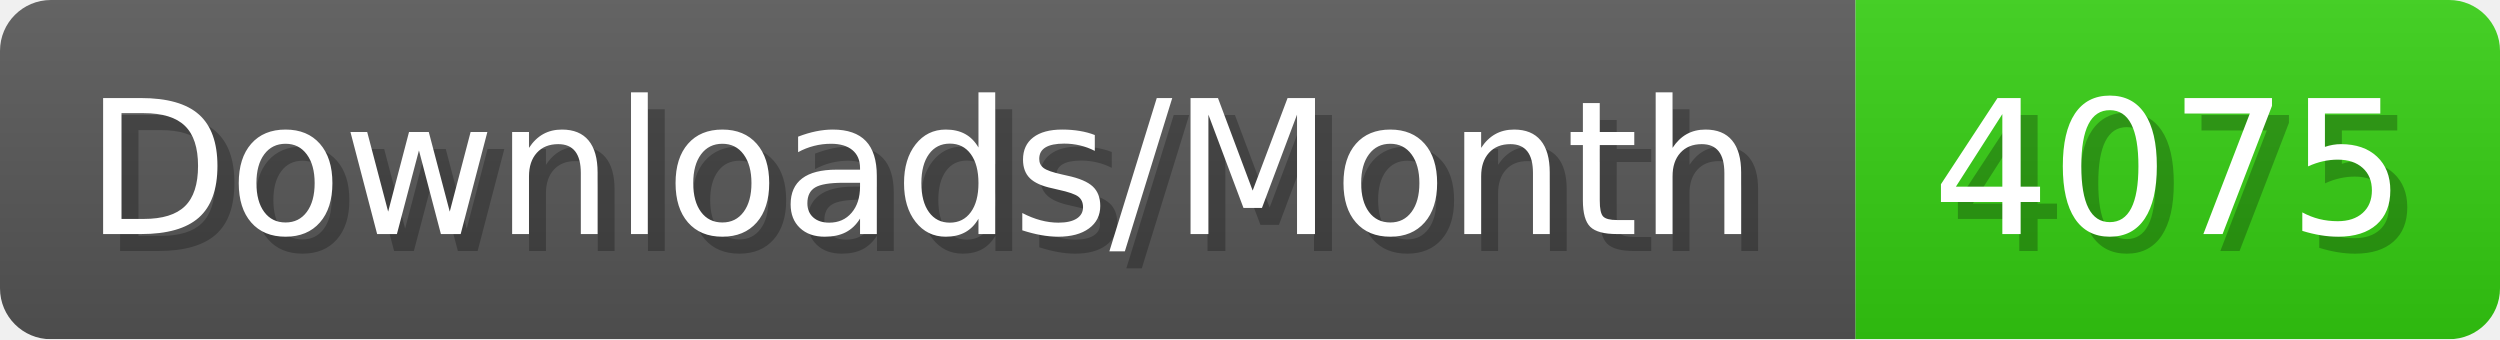
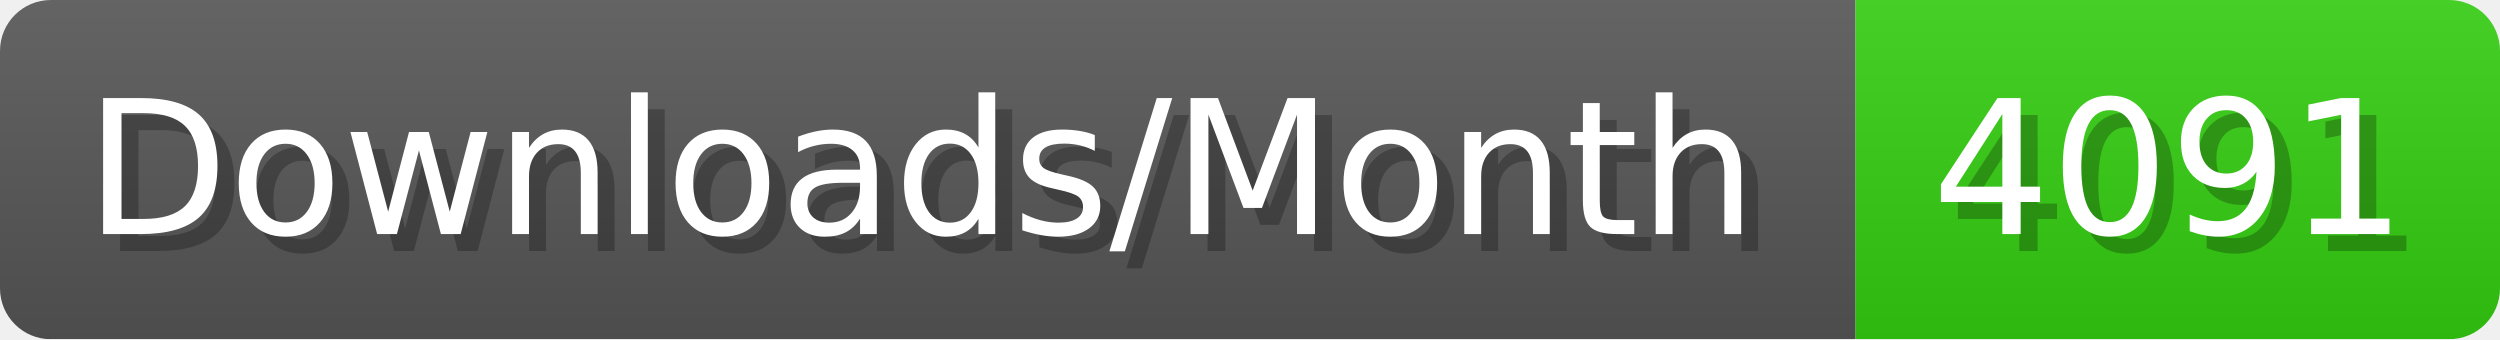
- <svg xmlns="http://www.w3.org/2000/svg" width="147.4" height="20" viewBox="0 0 1474 200" role="img" aria-label="Downloads/Month: 4075">
+ <svg xmlns="http://www.w3.org/2000/svg" width="147.4" height="20" viewBox="0 0 1474 200" role="img" aria-label="Downloads/Month: 4091">
  <linearGradient id="YlXUI" x2="0" y2="100%">
    <stop offset="0" stop-opacity=".1" stop-color="#EEE" />
    <stop offset="1" stop-opacity=".1" />
  </linearGradient>
  <mask id="JHhop">
    <rect width="1474" height="200" rx="30" fill="#FFF" />
  </mask>
  <g mask="url(#JHhop)">
    <rect width="1094" height="200" fill="#555" />
    <rect width="380" height="200" fill="#3C1" x="1094" />
    <rect width="1474" height="200" fill="url(#YlXUI)" />
  </g>
  <g aria-hidden="true" fill="#fff" text-anchor="start" font-family="Verdana,DejaVu Sans,sans-serif" font-size="110">
    <text x="60" y="148" textLength="994" fill="#000" opacity="0.25">Downloads/Month</text>
    <text x="50" y="138" textLength="994">Downloads/Month</text>
-     <text x="1149" y="148" textLength="280" fill="#000" opacity="0.25">4075</text>
-     <text x="1139" y="138" textLength="280">4075</text>
+     <text x="1149" y="148" textLength="280" fill="#000" opacity="0.25">4091</text>
+     <text x="1139" y="138" textLength="280">4091</text>
  </g>
</svg>
